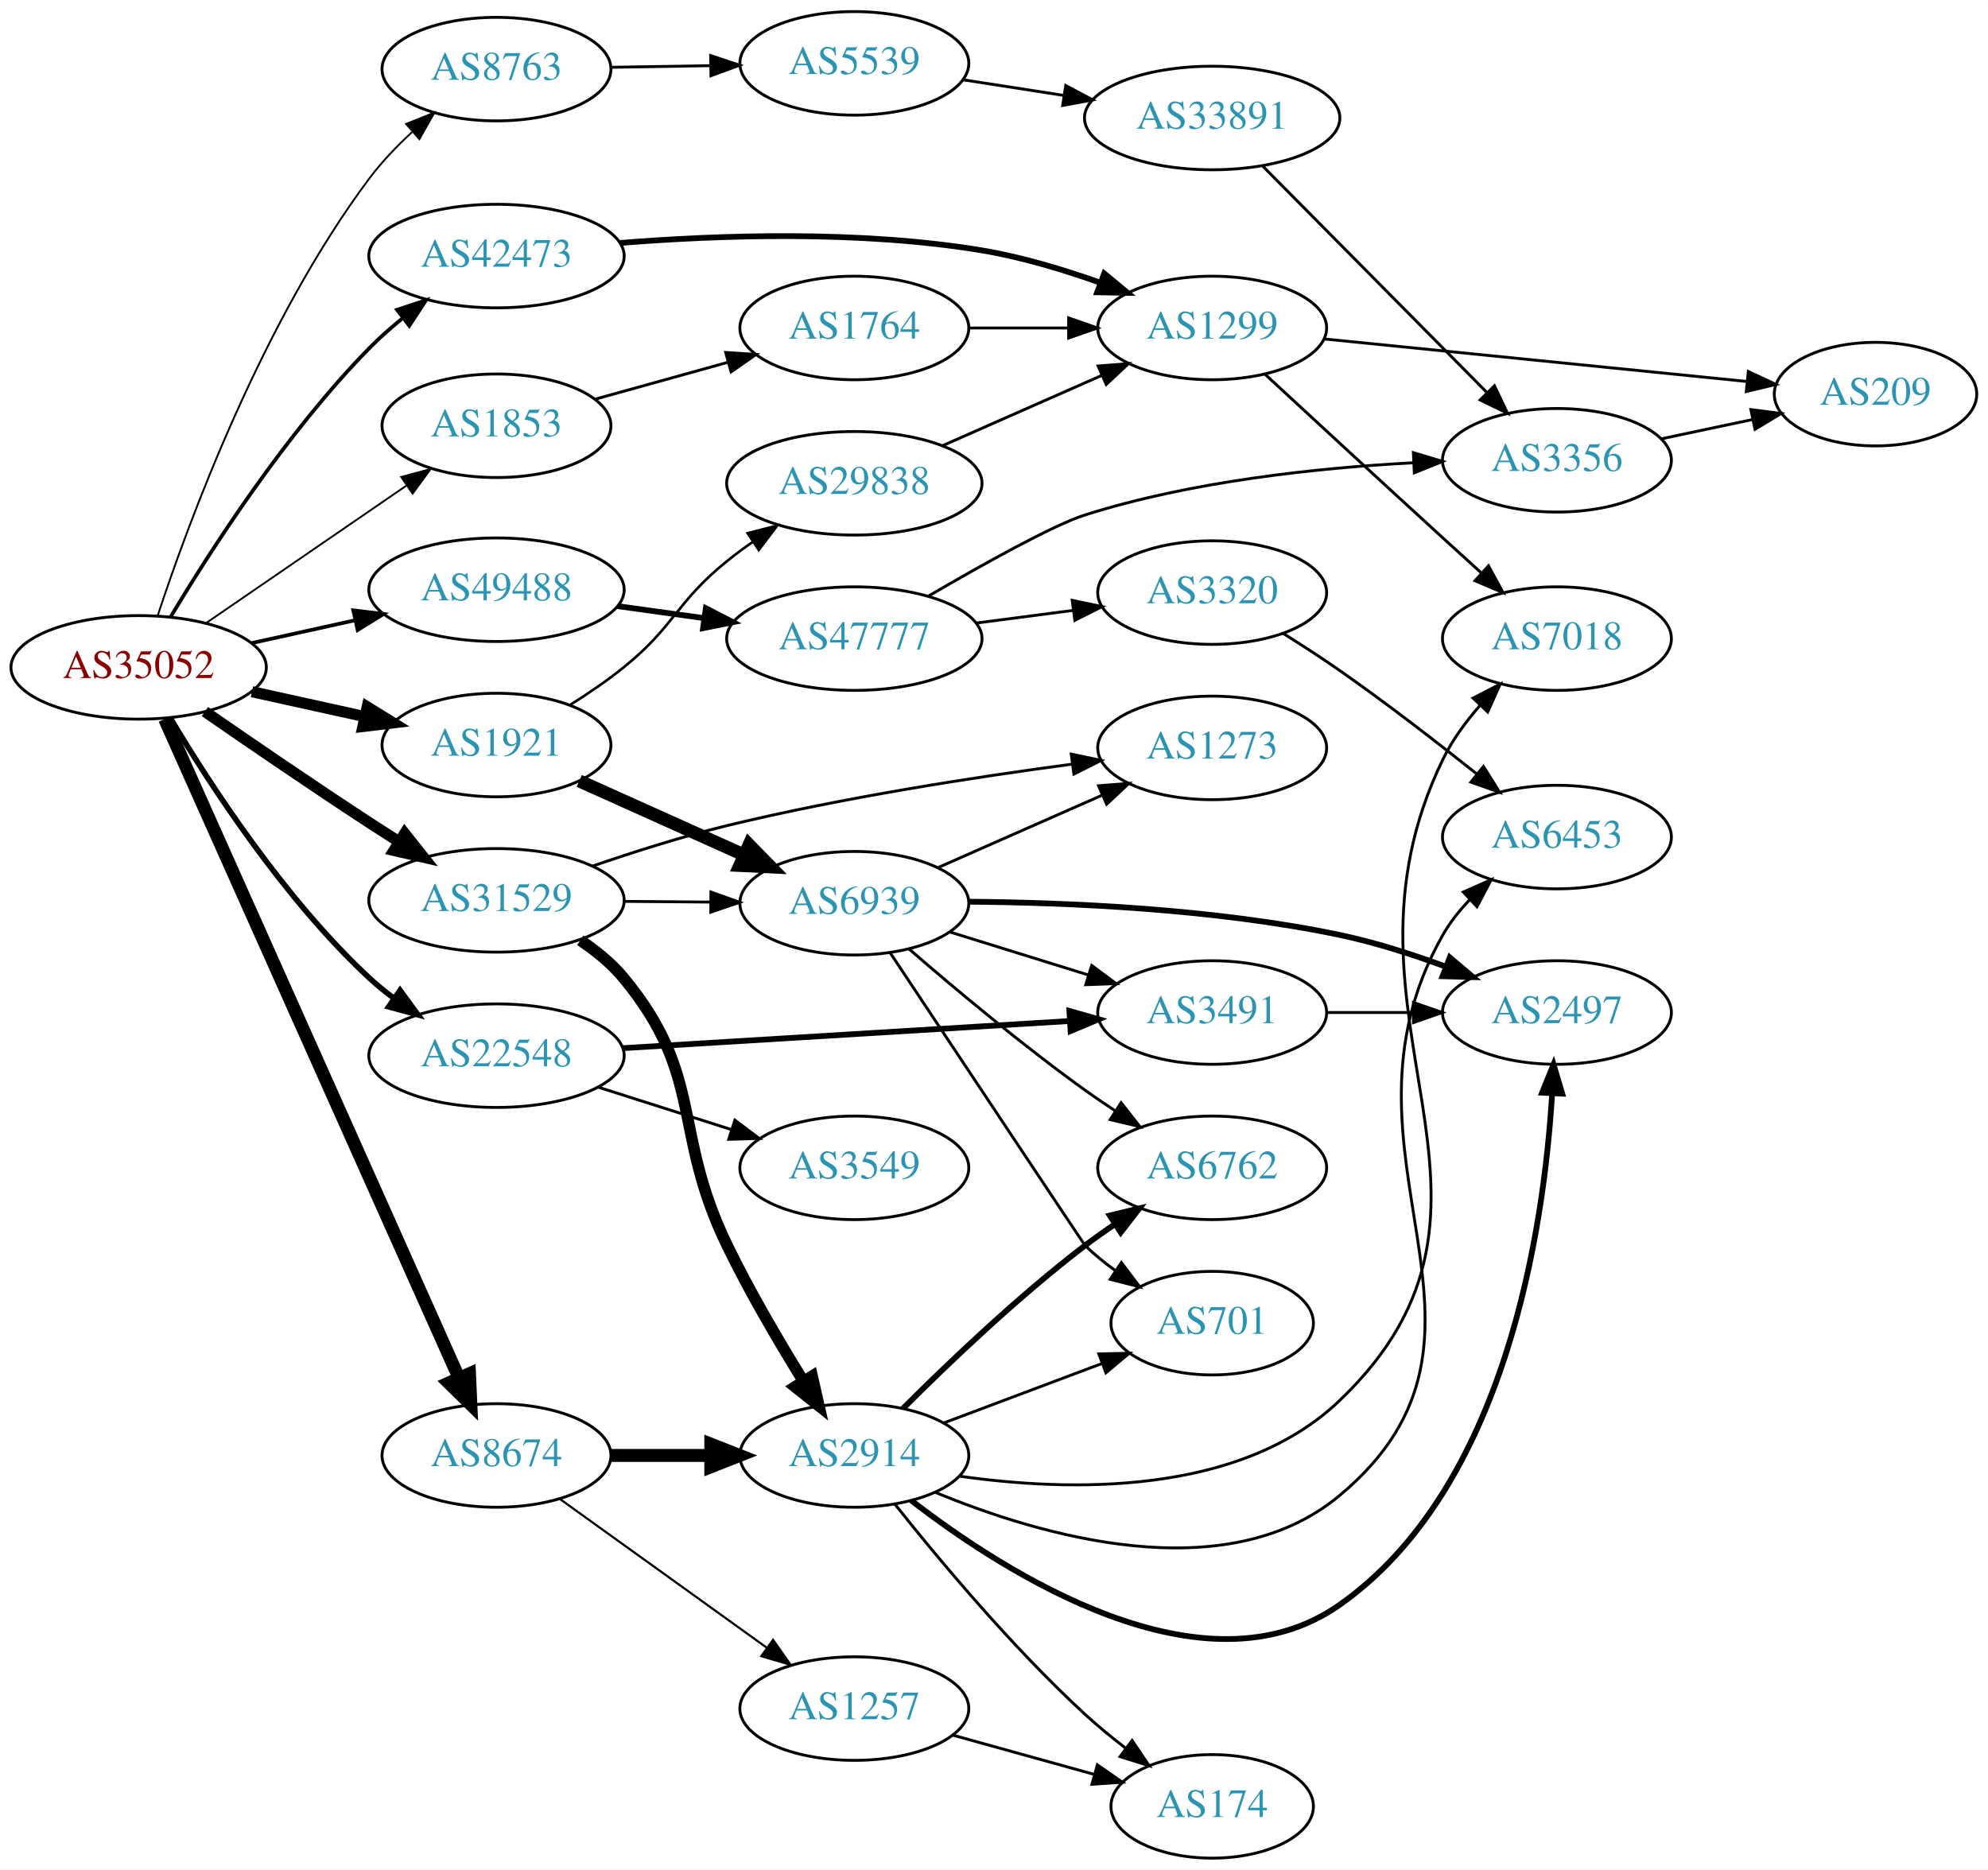
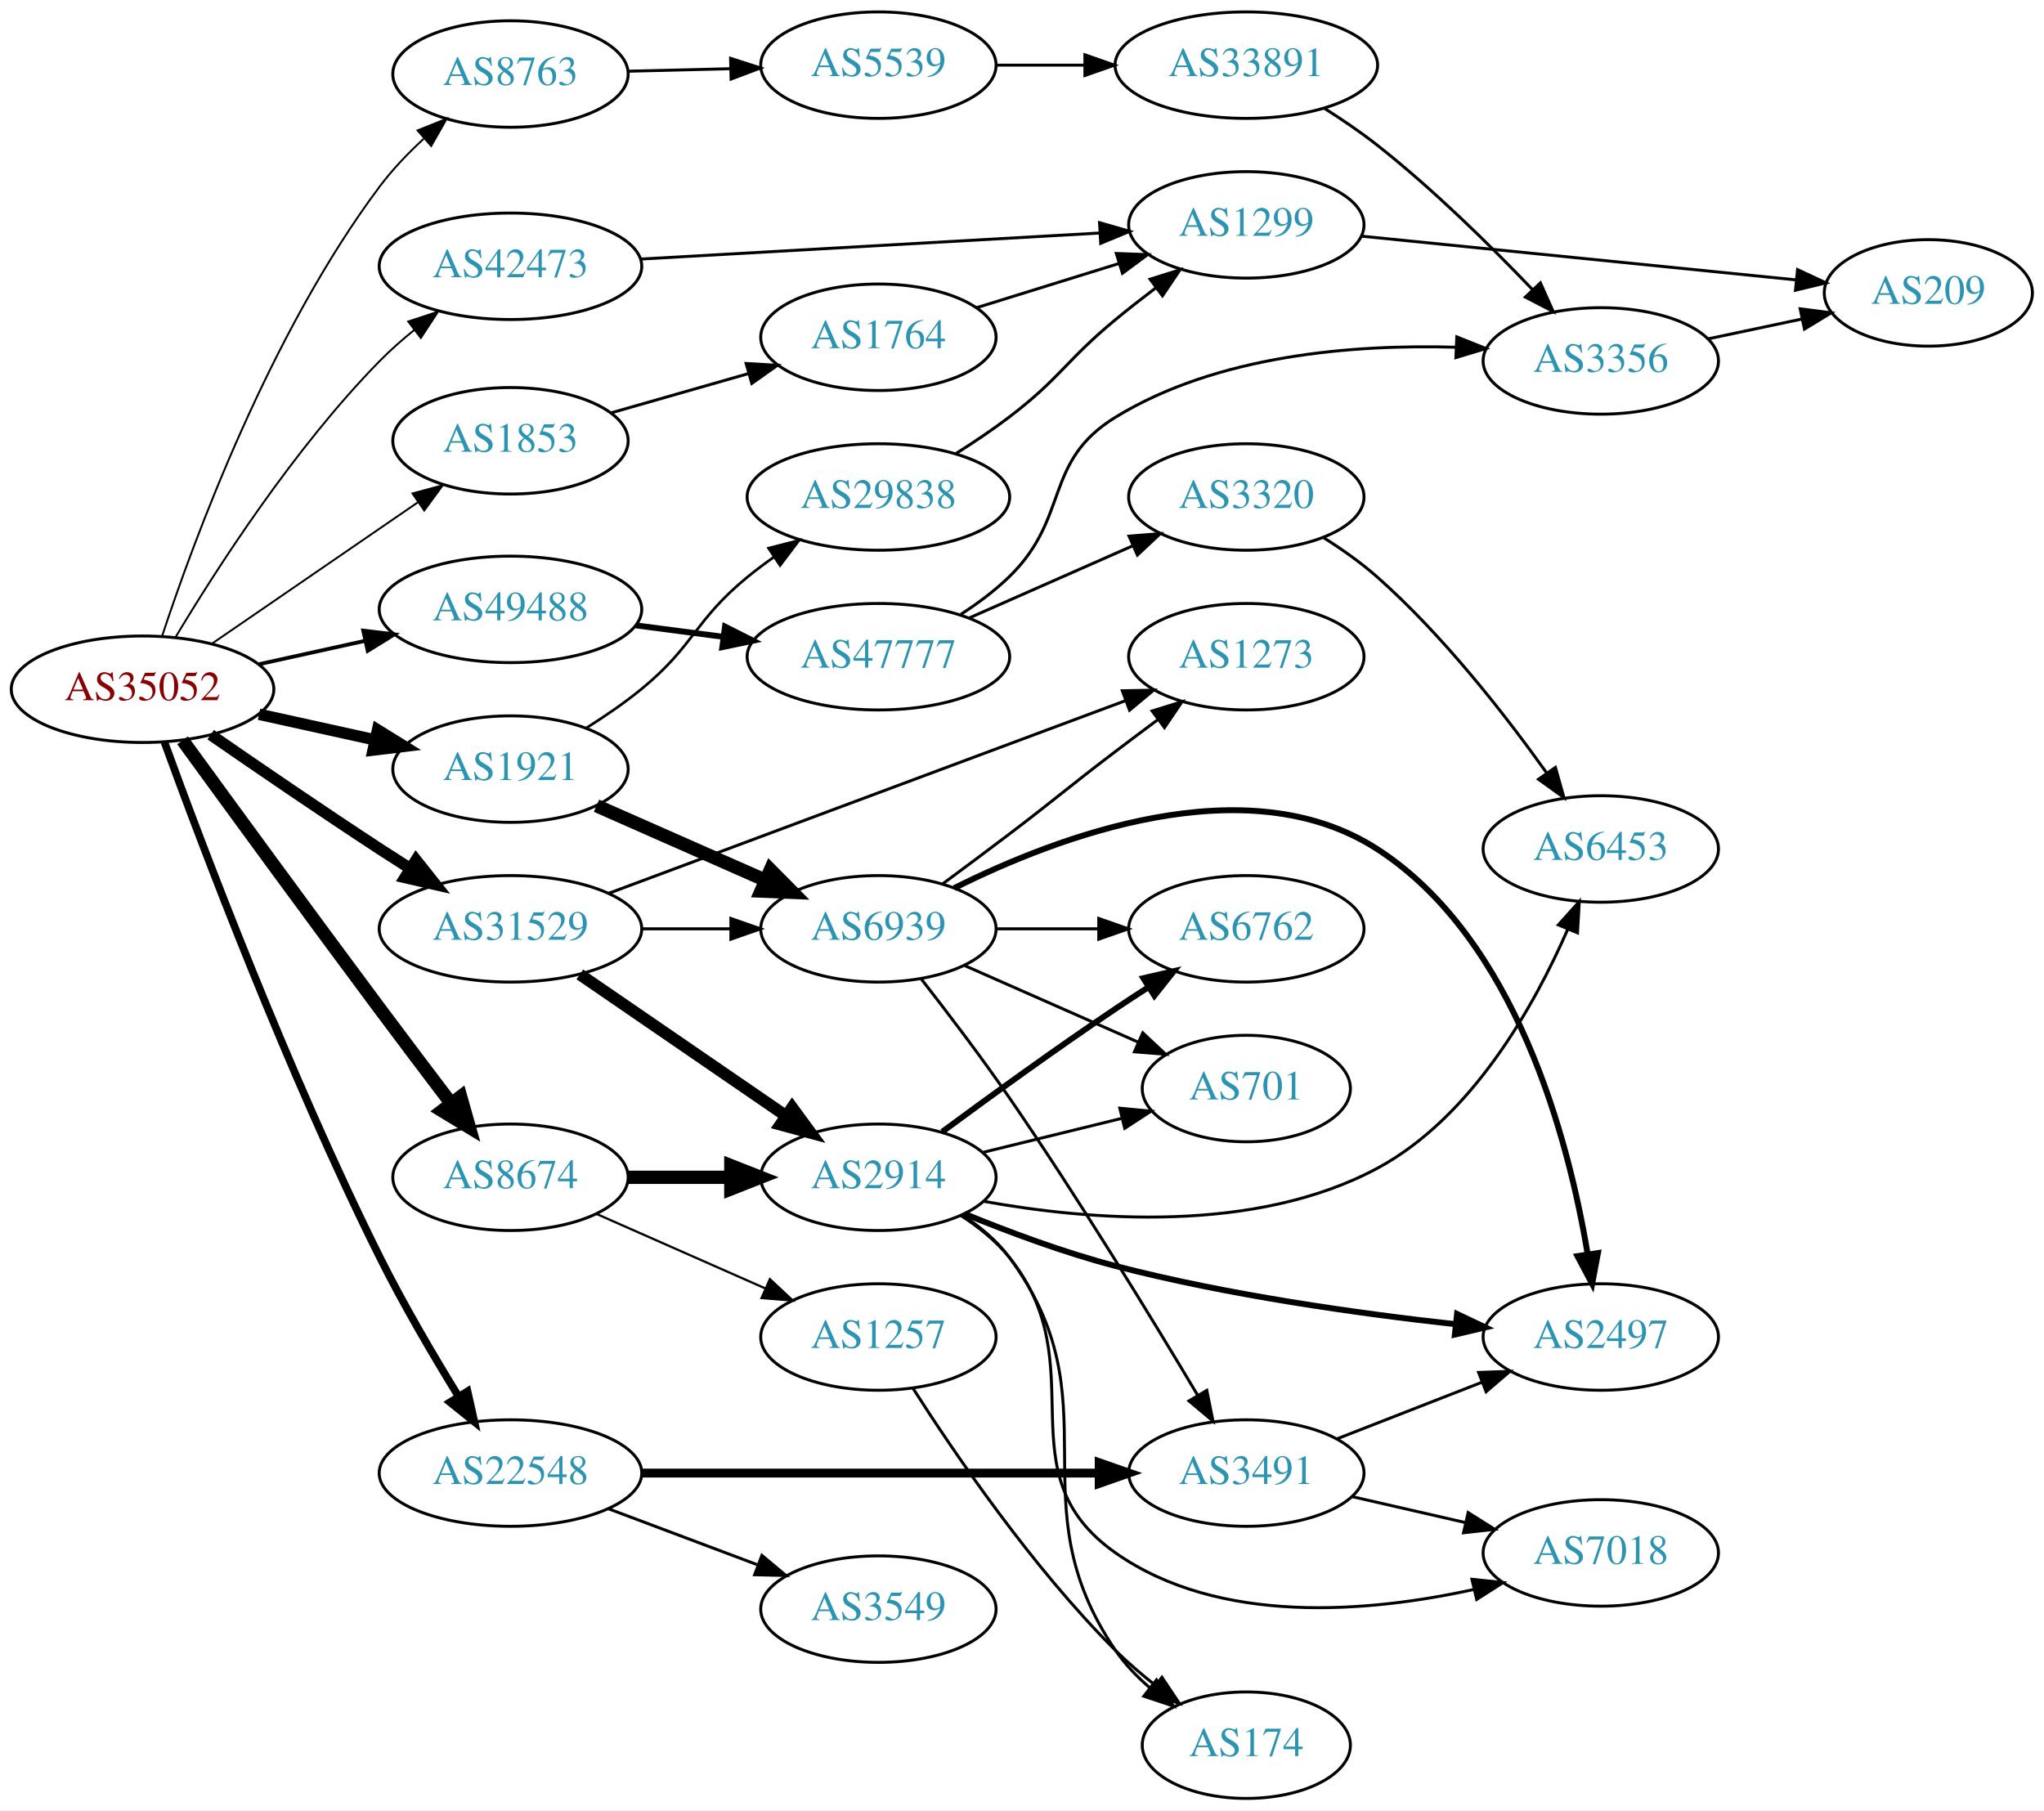
- <svg xmlns="http://www.w3.org/2000/svg" xmlns:xlink="http://www.w3.org/1999/xlink" width="691pt" height="650pt" viewBox="0.00 0.00 691.06 650.00">
-   <g id="graph0" class="graph" transform="scale(1 1) rotate(0) translate(4 646)">
-     <polygon fill="white" stroke="none" points="-4,4 -4,-646 687.055,-646 687.055,4 -4,4" />
+ <svg xmlns="http://www.w3.org/2000/svg" xmlns:xlink="http://www.w3.org/1999/xlink" width="691pt" height="612pt" viewBox="0.00 0.00 691.06 612.00">
+   <g id="graph0" class="graph" transform="scale(1 1) rotate(0) translate(4 608)">
+     <polygon fill="white" stroke="none" points="-4,4 -4,-608 687.055,-608 687.055,4 -4,4" />
    <g id="node1" class="node">
      <g id="a_node1">
        <a xlink:href="/asn/35052" xlink:title="AS35052 ~ Vienna University [AT]">
-           <ellipse fill="#ffffff" stroke="black" cx="44.196" cy="-414" rx="44.393" ry="18" />
-           <text text-anchor="middle" x="44.196" y="-410.3" font-family="Times,serif" font-size="14.00" fill="#880000">AS35052</text>
+           <ellipse fill="#ffffff" stroke="black" cx="44.196" cy="-375" rx="44.393" ry="18" />
+           <text text-anchor="middle" x="44.196" y="-371.3" font-family="Times,serif" font-size="14.00" fill="#880000">AS35052</text>
        </a>
      </g>
    </g>
    <g id="node2" class="node">
      <g id="a_node2">
        <a xlink:href="/asn/1853" xlink:title="AS1853 ~ ACOnet Backbone [AT]">
-           <ellipse fill="#ffffff" stroke="black" cx="168.588" cy="-498" rx="39.794" ry="18" />
-           <text text-anchor="middle" x="168.588" y="-494.3" font-family="Times,serif" font-size="14.00" fill="#2c94b3">AS1853</text>
+           <ellipse fill="#ffffff" stroke="black" cx="168.588" cy="-459" rx="39.794" ry="18" />
+           <text text-anchor="middle" x="168.588" y="-455.3" font-family="Times,serif" font-size="14.00" fill="#2c94b3">AS1853</text>
        </a>
      </g>
    </g>
    <g id="edge1" class="edge">
-       <path fill="none" stroke="black" stroke-width="0.643" d="M67.645,-429.407C87.175,-442.811 115.651,-462.354 137.215,-477.155" />
-       <polygon fill="black" stroke="black" stroke-width="0.643" points="135.468,-480.2 145.694,-482.973 139.429,-474.429 135.468,-480.2" />
+       <path fill="none" stroke="black" stroke-width="0.643" d="M67.645,-390.407C87.175,-403.811 115.651,-423.354 137.215,-438.155" />
+       <polygon fill="black" stroke="black" stroke-width="0.643" points="135.468,-441.2 145.694,-443.973 139.429,-435.429 135.468,-441.2" />
    </g>
    <g id="node3" class="node">
      <g id="a_node3">
        <a xlink:href="/asn/1921" xlink:title="AS1921 ~ NIC.at head office Salzburg [AT]">
-           <ellipse fill="#ffffff" stroke="black" cx="168.588" cy="-387" rx="39.794" ry="18" />
-           <text text-anchor="middle" x="168.588" y="-383.3" font-family="Times,serif" font-size="14.00" fill="#2c94b3">AS1921</text>
+           <ellipse fill="#ffffff" stroke="black" cx="168.588" cy="-348" rx="39.794" ry="18" />
+           <text text-anchor="middle" x="168.588" y="-344.3" font-family="Times,serif" font-size="14.00" fill="#2c94b3">AS1921</text>
        </a>
      </g>
    </g>
    <g id="edge2" class="edge">
-       <path fill="none" stroke="black" stroke-width="3.857" d="M83.586,-405.531C95.977,-402.798 109.824,-399.743 122.644,-396.915" />
-       <polygon fill="black" stroke="black" stroke-width="3.857" points="123.648,-400.278 132.659,-394.705 122.14,-393.442 123.648,-400.278" />
+       <path fill="none" stroke="black" stroke-width="3.857" d="M83.586,-366.531C95.977,-363.798 109.824,-360.743 122.644,-357.915" />
+       <polygon fill="black" stroke="black" stroke-width="3.857" points="123.648,-361.278 132.659,-355.705 122.14,-354.442 123.648,-361.278" />
    </g>
    <g id="node4" class="node">
      <g id="a_node4">
        <a xlink:href="/asn/8674" xlink:title="AS8674 ~ Netnod Internet Exchange Sverige AB [SE]">
-           <ellipse fill="#ffffff" stroke="black" cx="168.588" cy="-140" rx="39.794" ry="18" />
-           <text text-anchor="middle" x="168.588" y="-136.3" font-family="Times,serif" font-size="14.00" fill="#2c94b3">AS8674</text>
+           <ellipse fill="#ffffff" stroke="black" cx="168.588" cy="-210" rx="39.794" ry="18" />
+           <text text-anchor="middle" x="168.588" y="-206.3" font-family="Times,serif" font-size="14.00" fill="#2c94b3">AS8674</text>
        </a>
      </g>
    </g>
    <g id="edge3" class="edge">
-       <path fill="none" stroke="black" stroke-width="4.5" d="M53.227,-396.022C74.197,-349.075 130.7,-222.581 155.565,-166.916" />
-       <polygon fill="black" stroke="black" stroke-width="4.5" points="159.204,-168.424 159.687,-157.688 152.014,-165.212 159.204,-168.424" />
+       <path fill="none" stroke="black" stroke-width="4.5" d="M57.732,-357.73C73.276,-336.355 100.629,-298.876 124.392,-267 132.198,-256.529 140.882,-245.04 148.405,-235.136" />
+       <polygon fill="black" stroke="black" stroke-width="4.5" points="151.744,-237.25 154.665,-226.907 145.477,-232.482 151.744,-237.25" />
    </g>
    <g id="node5" class="node">
      <g id="a_node5">
        <a xlink:href="/asn/8763" xlink:title="AS8763 ~ Kaiserstr. 75-77 [DE]">
-           <ellipse fill="#ffffff" stroke="black" cx="168.588" cy="-622" rx="39.794" ry="18" />
-           <text text-anchor="middle" x="168.588" y="-618.3" font-family="Times,serif" font-size="14.00" fill="#2c94b3">AS8763</text>
+           <ellipse fill="#ffffff" stroke="black" cx="168.588" cy="-583" rx="39.794" ry="18" />
+           <text text-anchor="middle" x="168.588" y="-579.3" font-family="Times,serif" font-size="14.00" fill="#2c94b3">AS8763</text>
        </a>
      </g>
    </g>
    <g id="edge4" class="edge">
-       <path fill="none" stroke="black" stroke-width="0.643" d="M50.796,-431.94C61.516,-464.455 87.22,-534.347 124.392,-584 128.655,-589.694 133.89,-595.162 139.225,-600.087" />
-       <polygon fill="black" stroke="black" stroke-width="0.643" points="137.175,-602.944 147.012,-606.879 141.776,-597.668 137.175,-602.944" />
+       <path fill="none" stroke="black" stroke-width="0.643" d="M50.796,-392.94C61.516,-425.455 87.22,-495.347 124.392,-545 128.655,-550.694 133.89,-556.162 139.225,-561.087" />
+       <polygon fill="black" stroke="black" stroke-width="0.643" points="137.175,-563.944 147.012,-567.879 141.776,-558.668 137.175,-563.944" />
    </g>
    <g id="node6" class="node">
      <g id="a_node6">
        <a xlink:href="/asn/22548" xlink:title="AS22548 ~ Nucleo de Inf. e Coord. do Ponto BR - NIC.BR [BR]">
-           <ellipse fill="#ffffff" stroke="black" cx="168.588" cy="-279" rx="44.393" ry="18" />
-           <text text-anchor="middle" x="168.588" y="-275.3" font-family="Times,serif" font-size="14.00" fill="#2c94b3">AS22548</text>
+           <ellipse fill="#ffffff" stroke="black" cx="168.588" cy="-110" rx="44.393" ry="18" />
+           <text text-anchor="middle" x="168.588" y="-106.3" font-family="Times,serif" font-size="14.00" fill="#2c94b3">AS22548</text>
        </a>
      </g>
    </g>
    <g id="edge5" class="edge">
-       <path fill="none" stroke="black" stroke-width="1.929" d="M55.242,-396.329C68.813,-373.528 94.745,-333.528 124.392,-306 126.999,-303.58 129.852,-301.254 132.811,-299.052" />
-       <polygon fill="black" stroke="black" stroke-width="1.929" points="135.059,-301.754 141.31,-293.2 131.089,-295.988 135.059,-301.754" />
+       <path fill="none" stroke="black" stroke-width="2.571" d="M51.58,-357.153C64.088,-322.777 93.325,-245.272 124.392,-183 132.351,-167.047 142.442,-149.857 150.87,-136.168" />
+       <polygon fill="black" stroke="black" stroke-width="2.571" points="154.073,-137.646 156.391,-127.308 148.132,-133.944 154.073,-137.646" />
    </g>
    <g id="node7" class="node">
      <g id="a_node7">
        <a xlink:href="/asn/31529" xlink:title="AS31529 ~ DENIC-ANYCAST-AS [DE]">
-           <ellipse fill="#ffffff" stroke="black" cx="168.588" cy="-333" rx="44.393" ry="18" />
-           <text text-anchor="middle" x="168.588" y="-329.3" font-family="Times,serif" font-size="14.00" fill="#2c94b3">AS31529</text>
+           <ellipse fill="#ffffff" stroke="black" cx="168.588" cy="-294" rx="44.393" ry="18" />
+           <text text-anchor="middle" x="168.588" y="-290.3" font-family="Times,serif" font-size="14.00" fill="#2c94b3">AS31529</text>
        </a>
      </g>
    </g>
    <g id="edge6" class="edge">
-       <path fill="none" stroke="black" stroke-width="3.857" d="M67.227,-398.633C83.029,-387.695 104.886,-372.739 124.392,-360 127.713,-357.831 131.195,-355.594 134.681,-353.379" />
-       <polygon fill="black" stroke="black" stroke-width="3.857" points="136.671,-356.262 143.264,-347.968 132.938,-350.34 136.671,-356.262" />
+       <path fill="none" stroke="black" stroke-width="3.857" d="M67.227,-359.633C83.029,-348.695 104.886,-333.739 124.392,-321 127.713,-318.831 131.195,-316.594 134.681,-314.379" />
+       <polygon fill="black" stroke="black" stroke-width="3.857" points="136.671,-317.262 143.264,-308.968 132.938,-311.34 136.671,-317.262" />
    </g>
    <g id="node8" class="node">
      <g id="a_node8">
        <a xlink:href="/asn/42473" xlink:title="AS42473 ~ ANEXIA Internetdienstleistungs GmbH [AT]">
-           <ellipse fill="#ffffff" stroke="black" cx="168.588" cy="-557" rx="44.393" ry="18" />
-           <text text-anchor="middle" x="168.588" y="-553.3" font-family="Times,serif" font-size="14.00" fill="#2c94b3">AS42473</text>
+           <ellipse fill="#ffffff" stroke="black" cx="168.588" cy="-518" rx="44.393" ry="18" />
+           <text text-anchor="middle" x="168.588" y="-514.3" font-family="Times,serif" font-size="14.00" fill="#2c94b3">AS42473</text>
        </a>
      </g>
    </g>
    <g id="edge7" class="edge">
-       <path fill="none" stroke="black" stroke-width="1.286" d="M55.245,-431.429C69.013,-454.427 95.361,-495.446 124.392,-525 127.979,-528.652 132.012,-532.207 136.134,-535.54" />
-       <polygon fill="black" stroke="black" stroke-width="1.286" points="134.017,-538.328 144.08,-541.643 138.281,-532.776 134.017,-538.328" />
+       <path fill="none" stroke="black" stroke-width="0.643" d="M55.245,-392.429C69.013,-415.427 95.361,-456.446 124.392,-486 127.979,-489.652 132.012,-493.207 136.134,-496.54" />
+       <polygon fill="black" stroke="black" stroke-width="0.643" points="134.017,-499.328 144.08,-502.643 138.281,-493.776 134.017,-499.328" />
    </g>
    <g id="node9" class="node">
      <g id="a_node9">
        <a xlink:href="/asn/49488" xlink:title="AS49488 ~ nic.at GmbH [AT]">
-           <ellipse fill="#ffffff" stroke="black" cx="168.588" cy="-441" rx="44.393" ry="18" />
-           <text text-anchor="middle" x="168.588" y="-437.3" font-family="Times,serif" font-size="14.00" fill="#2c94b3">AS49488</text>
+           <ellipse fill="#ffffff" stroke="black" cx="168.588" cy="-402" rx="44.393" ry="18" />
+           <text text-anchor="middle" x="168.588" y="-398.3" font-family="Times,serif" font-size="14.00" fill="#2c94b3">AS49488</text>
        </a>
      </g>
    </g>
    <g id="edge8" class="edge">
-       <path fill="none" stroke="black" stroke-width="1.286" d="M83.586,-422.469C94.978,-424.982 107.6,-427.767 119.525,-430.397" />
-       <polygon fill="black" stroke="black" stroke-width="1.286" points="118.815,-433.825 129.335,-432.561 120.323,-426.989 118.815,-433.825" />
+       <path fill="none" stroke="black" stroke-width="1.286" d="M83.586,-383.469C94.978,-385.982 107.6,-388.767 119.525,-391.397" />
+       <polygon fill="black" stroke="black" stroke-width="1.286" points="118.815,-394.825 129.335,-393.561 120.323,-387.989 118.815,-394.825" />
    </g>
    <g id="node10" class="node">
      <g id="a_node10">
        <a xlink:href="/asn/1764" xlink:title="AS1764 ~ NEXTLAYER-AS [AT]">
-           <ellipse fill="#ffffff" stroke="black" cx="292.98" cy="-532" rx="39.794" ry="18" />
-           <text text-anchor="middle" x="292.98" y="-528.3" font-family="Times,serif" font-size="14.00" fill="#2c94b3">AS1764</text>
+           <ellipse fill="#ffffff" stroke="black" cx="292.98" cy="-494" rx="39.794" ry="18" />
+           <text text-anchor="middle" x="292.98" y="-490.3" font-family="Times,serif" font-size="14.00" fill="#2c94b3">AS1764</text>
        </a>
      </g>
    </g>
    <g id="edge9" class="edge">
-       <path fill="none" stroke="black" d="M202.709,-507.201C216.995,-511.17 233.888,-515.862 249.113,-520.092" />
-       <polygon fill="black" stroke="black" points="248.261,-523.487 258.833,-522.792 250.135,-516.743 248.261,-523.487" />
+       <path fill="none" stroke="black" d="M202.709,-468.472C216.995,-472.557 233.888,-477.388 249.113,-481.741" />
+       <polygon fill="black" stroke="black" points="248.256,-485.137 258.833,-484.521 250.181,-478.406 248.256,-485.137" />
    </g>
    <g id="node12" class="node">
      <g id="a_node12">
        <a xlink:href="/asn/29838" xlink:title="AS29838 ~ AMC [US]">
-           <ellipse fill="#ffffff" stroke="black" cx="292.98" cy="-478" rx="44.393" ry="18" />
-           <text text-anchor="middle" x="292.98" y="-474.3" font-family="Times,serif" font-size="14.00" fill="#2c94b3">AS29838</text>
+           <ellipse fill="#ffffff" stroke="black" cx="292.98" cy="-440" rx="44.393" ry="18" />
+           <text text-anchor="middle" x="292.98" y="-436.3" font-family="Times,serif" font-size="14.00" fill="#2c94b3">AS29838</text>
        </a>
      </g>
    </g>
    <g id="edge11" class="edge">
-       <path fill="none" stroke="black" stroke-width="0.9" d="M194.054,-400.87C200.364,-404.825 207.003,-409.335 212.784,-414 230.641,-428.407 230.927,-436.593 248.784,-451 251.636,-453.301 254.697,-455.565 257.824,-457.743" />
-       <polygon fill="black" stroke="black" stroke-width="0.9" points="255.89,-460.66 266.158,-463.274 259.762,-454.828 255.89,-460.66" />
+       <path fill="none" stroke="black" stroke-width="0.9" d="M194.097,-361.818C200.406,-365.773 207.034,-370.297 212.784,-375 230.793,-389.728 230.776,-398.272 248.784,-413 251.621,-415.32 254.671,-417.596 257.791,-419.782" />
+       <polygon fill="black" stroke="black" stroke-width="0.9" points="255.852,-422.696 266.116,-425.326 259.732,-416.87 255.852,-422.696" />
    </g>
    <g id="node13" class="node">
      <g id="a_node13">
        <a xlink:href="/asn/6939" xlink:title="AS6939 ~ Hurricane Electric LLC [US]">
-           <ellipse fill="#ffffff" stroke="black" cx="292.98" cy="-332" rx="39.794" ry="18" />
-           <text text-anchor="middle" x="292.98" y="-328.3" font-family="Times,serif" font-size="14.00" fill="#2c94b3">AS6939</text>
+           <ellipse fill="#ffffff" stroke="black" cx="292.98" cy="-294" rx="39.794" ry="18" />
+           <text text-anchor="middle" x="292.98" y="-290.3" font-family="Times,serif" font-size="14.00" fill="#2c94b3">AS6939</text>
        </a>
      </g>
    </g>
    <g id="edge12" class="edge">
-       <path fill="none" stroke="black" stroke-width="4.5" d="M197.361,-374.52C214.298,-366.909 236.162,-357.083 254.605,-348.795" />
-       <polygon fill="black" stroke="black" stroke-width="4.5" points="256.387,-352.312 263.894,-344.621 253.159,-345.129 256.387,-352.312" />
+       <path fill="none" stroke="black" stroke-width="4.5" d="M197.667,-335.611C214.615,-328.134 236.413,-318.517 254.782,-310.412" />
+       <polygon fill="black" stroke="black" stroke-width="4.5" points="256.472,-313.97 264.032,-306.331 253.293,-306.765 256.472,-313.97" />
+     </g>
+     <g id="node20" class="node">
+       <g id="a_node20">
+         <a xlink:href="/asn/1257" xlink:title="AS1257 ~ TELE2 [EU]">
+           <ellipse fill="#ffffff" stroke="black" cx="292.98" cy="-156" rx="39.794" ry="18" />
+           <text text-anchor="middle" x="292.98" y="-152.3" font-family="Times,serif" font-size="14.00" fill="#2c94b3">AS1257</text>
+         </a>
+       </g>
+     </g>
+     <g id="edge20" class="edge">
+       <path fill="none" stroke="black" stroke-width="0.75" d="M197.667,-197.611C214.615,-190.134 236.413,-180.517 254.782,-172.412" />
+       <polygon fill="black" stroke="black" stroke-width="0.75" points="256.296,-175.57 264.032,-168.331 253.47,-169.166 256.296,-175.57" />
    </g>
    <g id="node21" class="node">
      <g id="a_node21">
        <a xlink:href="/asn/2914" xlink:title="AS2914 ~ NTT America, Inc. [US]">
-           <ellipse fill="#ffffff" stroke="black" cx="292.98" cy="-140" rx="39.794" ry="18" />
-           <text text-anchor="middle" x="292.98" y="-136.3" font-family="Times,serif" font-size="14.00" fill="#2c94b3">AS2914</text>
+           <ellipse fill="#ffffff" stroke="black" cx="292.98" cy="-210" rx="39.794" ry="18" />
+           <text text-anchor="middle" x="292.98" y="-206.3" font-family="Times,serif" font-size="14.00" fill="#2c94b3">AS2914</text>
        </a>
      </g>
    </g>
    <g id="edge21" class="edge">
-       <path fill="none" stroke="black" stroke-width="4.5" d="M208.314,-140C219.252,-140 231.303,-140 242.769,-140" />
-       <polygon fill="black" stroke="black" stroke-width="4.5" points="243.087,-143.938 253.087,-140 243.087,-136.063 243.087,-143.938" />
-     </g>
-     <g id="node22" class="node">
-       <g id="a_node22">
-         <a xlink:href="/asn/1257" xlink:title="AS1257 ~ TELE2 [EU]">
-           <ellipse fill="#ffffff" stroke="black" cx="292.98" cy="-52" rx="39.794" ry="18" />
-           <text text-anchor="middle" x="292.98" y="-48.3" font-family="Times,serif" font-size="14.00" fill="#2c94b3">AS1257</text>
-         </a>
-       </g>
-     </g>
-     <g id="edge22" class="edge">
-       <path fill="none" stroke="black" stroke-width="0.75" d="M190.628,-124.872C210.419,-110.643 240.242,-89.2 262.419,-73.254" />
-       <polygon fill="black" stroke="black" stroke-width="0.75" points="264.729,-75.904 270.805,-67.225 260.643,-70.221 264.729,-75.904" />
+       <path fill="none" stroke="black" stroke-width="4.5" d="M208.314,-210C219.252,-210 231.303,-210 242.769,-210" />
+       <polygon fill="black" stroke="black" stroke-width="4.5" points="243.087,-213.938 253.087,-210 243.087,-206.063 243.087,-213.938" />
    </g>
    <g id="node25" class="node">
      <g id="a_node25">
        <a xlink:href="/asn/5539" xlink:title="AS5539 ~ SpaceNET AG [DE]">
-           <ellipse fill="#ffffff" stroke="black" cx="292.98" cy="-624" rx="39.794" ry="18" />
-           <text text-anchor="middle" x="292.98" y="-620.3" font-family="Times,serif" font-size="14.00" fill="#2c94b3">AS5539</text>
-         </a>
-       </g>
-     </g>
-     <g id="edge30" class="edge">
-       <path fill="none" stroke="black" d="M208.314,-622.633C219.252,-622.812 231.303,-623.008 242.769,-623.196" />
-       <polygon fill="black" stroke="black" points="243.031,-626.7 253.087,-623.364 243.145,-619.701 243.031,-626.7" />
-     </g>
-     <g id="node19" class="node">
-       <g id="a_node19">
+           <ellipse fill="#ffffff" stroke="black" cx="292.98" cy="-586" rx="39.794" ry="18" />
+           <text text-anchor="middle" x="292.98" y="-582.3" font-family="Times,serif" font-size="14.00" fill="#2c94b3">AS5539</text>
+         </a>
+       </g>
+     </g>
+     <g id="edge29" class="edge">
+       <path fill="none" stroke="black" d="M208.314,-583.949C219.252,-584.217 231.303,-584.513 242.769,-584.794" />
+       <polygon fill="black" stroke="black" points="243.004,-588.3 253.087,-585.047 243.175,-581.303 243.004,-588.3" />
+     </g>
+     <g id="node17" class="node">
+       <g id="a_node17">
        <a xlink:href="/asn/3491" xlink:title="AS3491 ~ PCCW Global, Inc. [US]">
-           <ellipse fill="#ffffff" stroke="black" cx="417.373" cy="-294" rx="39.794" ry="18" />
-           <text text-anchor="middle" x="417.373" y="-290.3" font-family="Times,serif" font-size="14.00" fill="#2c94b3">AS3491</text>
+           <ellipse fill="#ffffff" stroke="black" cx="417.373" cy="-110" rx="39.794" ry="18" />
+           <text text-anchor="middle" x="417.373" y="-106.3" font-family="Times,serif" font-size="14.00" fill="#2c94b3">AS3491</text>
        </a>
      </g>
    </g>
    <g id="edge34" class="edge">
-       <path fill="none" stroke="black" stroke-width="2" d="M212.575,-281.613C255.878,-284.245 322.583,-288.299 367.782,-291.047" />
-       <polygon fill="black" stroke="black" stroke-width="2" points="367.737,-294.55 377.931,-291.663 368.162,-287.563 367.737,-294.55" />
+       <path fill="none" stroke="black" stroke-width="3" d="M212.857,-110C256.076,-110 322.399,-110 367.495,-110" />
+       <polygon fill="black" stroke="black" stroke-width="3" points="367.625,-113.5 377.625,-110 367.625,-106.5 367.625,-113.5" />
    </g>
    <g id="node28" class="node">
      <g id="a_node28">
        <a xlink:href="/asn/3549" xlink:title="AS3549 ~ Level 3 Parent, LLC [US]">
-           <ellipse fill="#ffffff" stroke="black" cx="292.98" cy="-240" rx="39.794" ry="18" />
-           <text text-anchor="middle" x="292.98" y="-236.3" font-family="Times,serif" font-size="14.00" fill="#2c94b3">AS3549</text>
-         </a>
-       </g>
-     </g>
-     <g id="edge35" class="edge">
-       <path fill="none" stroke="black" d="M204.007,-268.033C218.391,-263.449 235.233,-258.082 250.31,-253.278" />
-       <polygon fill="black" stroke="black" points="251.453,-256.587 259.918,-250.217 249.328,-249.918 251.453,-256.587" />
-     </g>
-     <g id="edge39" class="edge">
-       <path fill="none" stroke="black" d="M213.084,-332.645C222.773,-332.565 233.11,-332.481 243.002,-332.4" />
-       <polygon fill="black" stroke="black" points="243.134,-335.899 253.105,-332.318 243.077,-328.9 243.134,-335.899" />
-     </g>
-     <g id="node17" class="node">
-       <g id="a_node17">
-         <a xlink:href="/asn/1273" xlink:title="AS1273 ~ RIPE Network Coordination Centre [NL]">
+           <ellipse fill="#ffffff" stroke="black" cx="292.98" cy="-64" rx="39.794" ry="18" />
+           <text text-anchor="middle" x="292.98" y="-60.3" font-family="Times,serif" font-size="14.00" fill="#2c94b3">AS3549</text>
+         </a>
+       </g>
+     </g>
+     <g id="edge33" class="edge">
+       <path fill="none" stroke="black" d="M201.745,-97.914C217.112,-92.138 235.659,-85.168 251.932,-79.052" />
+       <polygon fill="black" stroke="black" points="253.592,-82.167 261.721,-75.373 251.129,-75.615 253.592,-82.167" />
+     </g>
+     <g id="edge38" class="edge">
+       <path fill="none" stroke="black" d="M213.084,-294C222.773,-294 233.11,-294 243.002,-294" />
+       <polygon fill="black" stroke="black" points="243.105,-297.5 253.105,-294 243.105,-290.5 243.105,-297.5" />
+     </g>
+     <g id="node19" class="node">
+       <g id="a_node19">
+         <a xlink:href="/asn/1273" xlink:title="AS1273 ~ Vodafone Group PLC [EU]">
          <ellipse fill="#ffffff" stroke="black" cx="417.373" cy="-386" rx="39.794" ry="18" />
          <text text-anchor="middle" x="417.373" y="-382.3" font-family="Times,serif" font-size="14.00" fill="#2c94b3">AS1273</text>
        </a>
      </g>
    </g>
-     <g id="edge38" class="edge">
-       <path fill="none" stroke="black" d="M202.006,-344.923C216.214,-349.814 233.176,-355.206 248.784,-359 288.75,-368.716 334.948,-375.863 368.705,-380.354" />
-       <polygon fill="black" stroke="black" points="368.393,-383.843 378.761,-381.663 369.296,-376.901 368.393,-383.843" />
+     <g id="edge39" class="edge">
+       <path fill="none" stroke="black" d="M201.851,-306.027C246.71,-322.751 327.875,-353.008 376.479,-371.128" />
+       <polygon fill="black" stroke="black" points="375.446,-374.478 386.039,-374.692 377.891,-367.919 375.446,-374.478" />
    </g>
    <g id="edge37" class="edge">
-       <path fill="none" stroke="black" stroke-width="4" d="M197.721,-319.112C203.246,-315.428 208.615,-311.044 212.784,-306 241.022,-271.838 229.433,-252.874 248.784,-213 256.568,-196.961 266.65,-179.766 275.116,-166.096" />
-       <polygon fill="black" stroke="black" stroke-width="4" points="278.316,-167.582 280.671,-157.252 272.388,-163.859 278.316,-167.582" />
+       <path fill="none" stroke="black" stroke-width="4" d="M192.037,-278.593C211.567,-265.189 240.043,-245.646 261.608,-230.845" />
+       <polygon fill="black" stroke="black" stroke-width="4" points="263.821,-233.571 270.086,-225.027 259.86,-227.8 263.821,-233.571" />
    </g>
    <g id="node11" class="node">
      <g id="a_node11">
        <a xlink:href="/asn/1299" xlink:title="AS1299 ~ Telia Carrier [EU]">
          <ellipse fill="#ffffff" stroke="black" cx="417.373" cy="-532" rx="39.794" ry="18" />
          <text text-anchor="middle" x="417.373" y="-528.3" font-family="Times,serif" font-size="14.00" fill="#2c94b3">AS1299</text>
        </a>
      </g>
    </g>
    <g id="edge40" class="edge">
-       <path fill="none" stroke="black" stroke-width="2" d="M211.565,-561.556C245.651,-564.286 294.836,-566.019 337.176,-559 350.995,-556.709 365.639,-552.314 378.526,-547.724" />
-       <polygon fill="black" stroke="black" stroke-width="2" points="379.84,-550.97 387.996,-544.208 377.403,-544.408 379.84,-550.97" />
+       <path fill="none" stroke="black" d="M212.575,-520.439C255.878,-522.895 322.583,-526.679 367.782,-529.243" />
+       <polygon fill="black" stroke="black" points="367.749,-532.747 377.931,-529.819 368.145,-525.758 367.749,-532.747" />
    </g>
    <g id="node29" class="node">
      <g id="a_node29">
        <a xlink:href="/asn/47777" xlink:title="AS47777 ~ wusys GmbH [DE]">
-           <ellipse fill="#ffffff" stroke="black" cx="292.98" cy="-424" rx="44.393" ry="18" />
-           <text text-anchor="middle" x="292.98" y="-420.3" font-family="Times,serif" font-size="14.00" fill="#2c94b3">AS47777</text>
+           <ellipse fill="#ffffff" stroke="black" cx="292.98" cy="-386" rx="44.393" ry="18" />
+           <text text-anchor="middle" x="292.98" y="-382.3" font-family="Times,serif" font-size="14.00" fill="#2c94b3">AS47777</text>
        </a>
      </g>
    </g>
    <g id="edge41" class="edge">
-       <path fill="none" stroke="black" stroke-width="2" d="M210.684,-435.292C220.27,-433.96 230.597,-432.526 240.569,-431.141" />
-       <polygon fill="black" stroke="black" stroke-width="2" points="241.362,-434.564 250.785,-429.722 240.399,-427.631 241.362,-434.564" />
+       <path fill="none" stroke="black" stroke-width="2" d="M211.025,-396.583C220.495,-395.345 230.673,-394.015 240.507,-392.729" />
+       <polygon fill="black" stroke="black" stroke-width="2" points="241.125,-396.178 250.587,-391.411 240.217,-389.237 241.125,-396.178" />
    </g>
    <g id="edge10" class="edge">
-       <path fill="none" stroke="black" d="M332.706,-532C343.644,-532 355.695,-532 367.161,-532" />
-       <polygon fill="black" stroke="black" points="367.479,-535.5 377.479,-532 367.479,-528.5 367.479,-535.5" />
+       <path fill="none" stroke="black" d="M326.137,-503.984C340.918,-508.573 358.64,-514.075 374.451,-518.984" />
+       <polygon fill="black" stroke="black" points="373.417,-522.328 384.005,-521.951 375.493,-515.643 373.417,-522.328" />
    </g>
    <g id="node14" class="node">
      <g id="a_node14">
        <a xlink:href="/asn/209" xlink:title="AS209 ~ CenturyLink Communications, LLC [US]">
          <ellipse fill="#ffffff" stroke="black" cx="647.958" cy="-509" rx="35.194" ry="18" />
          <text text-anchor="middle" x="647.958" y="-505.3" font-family="Times,serif" font-size="14.00" fill="#2c94b3">AS209</text>
        </a>
      </g>
    </g>
    <g id="edge14" class="edge">
      <path fill="none" stroke="black" d="M456.375,-528.176C496.838,-524.105 560.777,-517.671 603.285,-513.394" />
      <polygon fill="black" stroke="black" points="603.738,-516.867 613.337,-512.383 603.037,-509.902 603.738,-516.867" />
    </g>
+     <g id="edge13" class="edge">
+       <path fill="none" stroke="black" d="M319.173,-454.664C325.215,-458.474 331.545,-462.717 337.176,-467 354.452,-480.141 356.433,-486.188 373.176,-500 377.496,-503.563 382.164,-507.214 386.779,-510.716" />
+       <polygon fill="black" stroke="black" points="384.835,-513.632 394.943,-516.807 389.021,-508.022 384.835,-513.632" />
+     </g>
    <g id="node15" class="node">
      <g id="a_node15">
-         <a xlink:href="/asn/7018" xlink:title="AS7018 ~ AT&amp;T Services, Inc. [US]">
-           <ellipse fill="#ffffff" stroke="black" cx="537.215" cy="-424" rx="39.794" ry="18" />
-           <text text-anchor="middle" x="537.215" y="-420.3" font-family="Times,serif" font-size="14.00" fill="#2c94b3">AS7018</text>
+         <a xlink:href="/asn/2497" xlink:title="AS2497 ~ Internet Initiative Japan Inc. [JP]">
+           <ellipse fill="#ffffff" stroke="black" cx="537.215" cy="-156" rx="39.794" ry="18" />
+           <text text-anchor="middle" x="537.215" y="-152.3" font-family="Times,serif" font-size="14.00" fill="#2c94b3">AS2497</text>
        </a>
      </g>
    </g>
    <g id="edge15" class="edge">
-       <path fill="none" stroke="black" d="M435.635,-516.007C451.652,-501.188 476.171,-478.55 497.569,-459 501.829,-455.108 506.364,-450.983 510.773,-446.984" />
-       <polygon fill="black" stroke="black" points="513.424,-449.305 518.485,-439.997 508.724,-444.117 513.424,-449.305" />
-     </g>
-     <g id="edge13" class="edge">
-       <path fill="none" stroke="black" d="M323.608,-491.072C340.203,-498.393 361.062,-507.597 378.795,-515.421" />
-       <polygon fill="black" stroke="black" points="377.717,-518.77 388.279,-519.605 380.543,-512.366 377.717,-518.77" />
+       <path fill="none" stroke="black" stroke-width="2" d="M318.605,-307.766C353.327,-325.14 417.365,-349.519 461.569,-321 508.659,-290.618 526.362,-222.556 532.772,-184.012" />
+       <polygon fill="black" stroke="black" stroke-width="2" points="536.254,-184.391 534.295,-173.979 529.334,-183.34 536.254,-184.391" />
    </g>
    <g id="node16" class="node">
      <g id="a_node16">
-         <a xlink:href="/asn/701" xlink:title="AS701 ~ UUNET [US]">
-           <ellipse fill="#ffffff" stroke="black" cx="417.373" cy="-186" rx="35.194" ry="18" />
-           <text text-anchor="middle" x="417.373" y="-182.3" font-family="Times,serif" font-size="14.00" fill="#2c94b3">AS701</text>
+         <a xlink:href="/asn/6762" xlink:title="AS6762 ~ TELECOM ITALIA SPARKLE S.p.A. [IT]">
+           <ellipse fill="#ffffff" stroke="black" cx="417.373" cy="-294" rx="39.794" ry="18" />
+           <text text-anchor="middle" x="417.373" y="-290.3" font-family="Times,serif" font-size="14.00" fill="#2c94b3">AS6762</text>
        </a>
      </g>
    </g>
    <g id="edge16" class="edge">
-       <path fill="none" stroke="black" d="M305.449,-314.742C327.331,-281.818 372.906,-213.263 373.176,-213 376.403,-209.864 380.053,-206.909 383.831,-204.185" />
-       <polygon fill="black" stroke="black" points="385.81,-207.072 392.191,-198.614 381.928,-201.247 385.81,-207.072" />
+       <path fill="none" stroke="black" d="M332.706,-294C343.644,-294 355.695,-294 367.161,-294" />
+       <polygon fill="black" stroke="black" points="367.479,-297.5 377.479,-294 367.479,-290.5 367.479,-297.5" />
    </g>
    <g id="edge17" class="edge">
-       <path fill="none" stroke="black" d="M322.06,-344.389C339.008,-351.866 360.805,-361.483 379.174,-369.588" />
-       <polygon fill="black" stroke="black" points="377.862,-372.834 388.424,-373.669 380.688,-366.43 377.862,-372.834" />
+       <path fill="none" stroke="black" d="M307.437,-277.088C316.177,-265.902 327.67,-250.806 337.176,-237 360.539,-203.073 385.337,-162.462 400.834,-136.457" />
+       <polygon fill="black" stroke="black" points="404.01,-137.962 406.102,-127.576 397.99,-134.391 404.01,-137.962" />
    </g>
    <g id="node18" class="node">
      <g id="a_node18">
-         <a xlink:href="/asn/6762" xlink:title="AS6762 ~ TELECOM ITALIA SPARKLE S.p.A. [IT]">
-           <ellipse fill="#ffffff" stroke="black" cx="417.373" cy="-240" rx="39.794" ry="18" />
-           <text text-anchor="middle" x="417.373" y="-236.3" font-family="Times,serif" font-size="14.00" fill="#2c94b3">AS6762</text>
+         <a xlink:href="/asn/701" xlink:title="AS701 ~ UUNET [US]">
+           <ellipse fill="#ffffff" stroke="black" cx="417.373" cy="-240" rx="35.194" ry="18" />
+           <text text-anchor="middle" x="417.373" y="-236.3" font-family="Times,serif" font-size="14.00" fill="#2c94b3">AS701</text>
        </a>
      </g>
    </g>
    <g id="edge18" class="edge">
-       <path fill="none" stroke="black" d="M312.011,-316.074C327.729,-302.469 351.363,-282.67 373.176,-267 376.57,-264.562 380.183,-262.104 383.818,-259.717" />
-       <polygon fill="black" stroke="black" points="385.715,-262.658 392.247,-254.317 381.939,-256.764 385.715,-262.658" />
+       <path fill="none" stroke="black" d="M322.06,-281.611C339.488,-273.922 362.045,-263.969 380.729,-255.726" />
+       <polygon fill="black" stroke="black" points="382.362,-258.831 390.099,-251.592 379.537,-252.427 382.362,-258.831" />
    </g>
    <g id="edge19" class="edge">
-       <path fill="none" stroke="black" d="M326.137,-322.016C340.918,-317.427 358.64,-311.925 374.451,-307.016" />
-       <polygon fill="black" stroke="black" points="375.493,-310.357 384.005,-304.049 373.417,-303.672 375.493,-310.357" />
-     </g>
-     <g id="node20" class="node">
-       <g id="a_node20">
-         <a xlink:href="/asn/2497" xlink:title="AS2497 ~ Internet Initiative Japan Inc. [JP]">
-           <ellipse fill="#ffffff" stroke="black" cx="537.215" cy="-294" rx="39.794" ry="18" />
-           <text text-anchor="middle" x="537.215" y="-290.3" font-family="Times,serif" font-size="14.00" fill="#2c94b3">AS2497</text>
-         </a>
-       </g>
-     </g>
-     <g id="edge20" class="edge">
-       <path fill="none" stroke="black" stroke-width="2" d="M332.668,-332.526C366.906,-332.269 418.046,-330.108 461.569,-321 473.898,-318.42 486.94,-314.24 498.613,-309.932" />
-       <polygon fill="black" stroke="black" stroke-width="2" points="499.966,-313.161 508.051,-306.315 497.461,-306.625 499.966,-313.161" />
+       <path fill="none" stroke="black" d="M314.707,-309.202C321.854,-314.484 329.891,-320.47 337.176,-326 353.321,-338.256 357.032,-341.744 373.176,-354 377.73,-357.456 382.577,-361.091 387.316,-364.62" />
+       <polygon fill="black" stroke="black" points="385.529,-367.651 395.645,-370.798 389.699,-362.029 385.529,-367.651" />
+     </g>
+     <g id="edge35" class="edge">
+       <path fill="none" stroke="black" d="M448.109,-121.608C462.903,-127.382 480.98,-134.439 496.902,-140.654" />
+       <polygon fill="black" stroke="black" points="495.9,-144.02 506.488,-144.396 498.445,-137.499 495.9,-144.02" />
+     </g>
+     <g id="node24" class="node">
+       <g id="a_node24">
+         <a xlink:href="/asn/7018" xlink:title="AS7018 ~ AT&amp;T Services, Inc. [US]">
+           <ellipse fill="#ffffff" stroke="black" cx="537.215" cy="-83" rx="39.794" ry="18" />
+           <text text-anchor="middle" x="537.215" y="-79.3" font-family="Times,serif" font-size="14.00" fill="#2c94b3">AS7018</text>
+         </a>
+       </g>
    </g>
    <g id="edge36" class="edge">
-       <path fill="none" stroke="black" d="M457.285,-294C466.839,-294 477.188,-294 487.151,-294" />
-       <polygon fill="black" stroke="black" points="487.343,-297.5 497.343,-294 487.343,-290.5 487.343,-297.5" />
+       <path fill="none" stroke="black" d="M453.092,-102.045C465.092,-99.296 478.713,-96.175 491.405,-93.267" />
+       <polygon fill="black" stroke="black" points="492.371,-96.636 501.337,-90.991 490.808,-89.813 492.371,-96.636" />
+     </g>
+     <g id="node22" class="node">
+       <g id="a_node22">
+         <a xlink:href="/asn/174" xlink:title="AS174 ~ Cogent Communications [US]">
+           <ellipse fill="#ffffff" stroke="black" cx="417.373" cy="-18" rx="35.194" ry="18" />
+           <text text-anchor="middle" x="417.373" y="-14.3" font-family="Times,serif" font-size="14.00" fill="#2c94b3">AS174</text>
+         </a>
+       </g>
+     </g>
+     <g id="edge22" class="edge">
+       <path fill="none" stroke="black" d="M304.677,-138.642C318.75,-116.593 345.018,-78.044 373.176,-50 377.227,-45.966 381.812,-42.031 386.444,-38.377" />
+       <polygon fill="black" stroke="black" points="388.839,-40.955 394.726,-32.146 384.631,-35.361 388.839,-40.955" />
+     </g>
+     <g id="edge24" class="edge">
+       <path fill="none" stroke="black" stroke-width="2" d="M322.09,-197.653C337.015,-191.534 355.815,-184.509 373.176,-180 411.157,-170.135 455.24,-163.951 487.984,-160.336" />
+       <polygon fill="black" stroke="black" stroke-width="2" points="488.62,-163.788 498.194,-159.251 487.881,-156.828 488.62,-163.788" />
+     </g>
+     <g id="edge27" class="edge">
+       <path fill="none" stroke="black" stroke-width="2" d="M314.563,-225.376C330.397,-237.067 352.923,-253.403 373.176,-267 376.728,-269.385 380.48,-271.832 384.23,-274.234" />
+       <polygon fill="black" stroke="black" stroke-width="2" points="382.557,-277.317 392.88,-279.702 386.298,-271.4 382.557,-277.317" />
+     </g>
+     <g id="edge28" class="edge">
+       <path fill="none" stroke="black" d="M328.399,-218.437C342.876,-221.985 359.843,-226.144 374.993,-229.857" />
+       <polygon fill="black" stroke="black" points="374.593,-233.363 385.139,-232.344 376.26,-226.564 374.593,-233.363" />
    </g>
    <g id="edge23" class="edge">
-       <path fill="none" stroke="black" d="M329.547,-132.805C367.455,-127.388 426.715,-125.753 461.569,-159 534.212,-228.296 453.725,-291.685 497.569,-382 500.841,-388.741 505.553,-395.165 510.568,-400.87" />
-       <polygon fill="black" stroke="black" points="508.067,-403.319 517.488,-408.167 513.146,-398.503 508.067,-403.319" />
-     </g>
-     <g id="edge28" class="edge">
-       <path fill="none" stroke="black" d="M324.235,-151.371C340.839,-157.611 361.568,-165.402 379.157,-172.013" />
-       <polygon fill="black" stroke="black" points="377.967,-175.305 388.559,-175.547 380.43,-168.752 377.967,-175.305" />
-     </g>
-     <g id="edge27" class="edge">
-       <path fill="none" stroke="black" stroke-width="2" d="M309.879,-156.319C325.336,-171.772 349.835,-195.194 373.176,-213 376.499,-215.534 380.066,-218.053 383.675,-220.475" />
-       <polygon fill="black" stroke="black" stroke-width="2" points="381.779,-223.417 392.075,-225.915 385.584,-217.542 381.779,-223.417" />
-     </g>
-     <g id="edge26" class="edge">
-       <path fill="none" stroke="black" stroke-width="2" d="M312.723,-124.386C345.548,-99.039 414.428,-54.942 461.569,-88 519.667,-128.743 532.731,-219.492 535.542,-265.735" />
-       <polygon fill="black" stroke="black" stroke-width="2" points="532.057,-266.132 536.039,-275.95 539.049,-265.792 532.057,-266.132" />
+       <path fill="none" stroke="black" d="M321.181,-197.319C327.162,-193.45 332.961,-188.682 337.176,-183 373.662,-133.817 338.661,-100.584 373.176,-50 376.333,-45.374 380.382,-41.159 384.733,-37.416" />
+       <polygon fill="black" stroke="black" points="386.996,-40.091 392.762,-31.202 382.712,-34.555 386.996,-40.091" />
    </g>
    <g id="node23" class="node">
      <g id="a_node23">
        <a xlink:href="/asn/6453" xlink:title="AS6453 ~ TATA COMMUNICATIONS (AMERICA) INC [US]">
-           <ellipse fill="#ffffff" stroke="black" cx="537.215" cy="-355" rx="39.794" ry="18" />
-           <text text-anchor="middle" x="537.215" y="-351.3" font-family="Times,serif" font-size="14.00" fill="#2c94b3">AS6453</text>
-         </a>
-       </g>
-     </g>
-     <g id="edge24" class="edge">
-       <path fill="none" stroke="black" d="M320.969,-127.251C357.306,-112.18 421.96,-93.035 461.569,-126 529.308,-182.378 454.091,-244.34 497.569,-321 500.029,-325.338 503.254,-329.401 506.792,-333.102" />
-       <polygon fill="black" stroke="black" points="504.655,-335.896 514.352,-340.164 509.434,-330.78 504.655,-335.896" />
-     </g>
-     <g id="node24" class="node">
-       <g id="a_node24">
-         <a xlink:href="/asn/174" xlink:title="AS174 ~ Cogent Communications [US]">
-           <ellipse fill="#ffffff" stroke="black" cx="417.373" cy="-18" rx="35.194" ry="18" />
-           <text text-anchor="middle" x="417.373" y="-14.3" font-family="Times,serif" font-size="14.00" fill="#2c94b3">AS174</text>
+           <ellipse fill="#ffffff" stroke="black" cx="537.215" cy="-321" rx="39.794" ry="18" />
+           <text text-anchor="middle" x="537.215" y="-317.3" font-family="Times,serif" font-size="14.00" fill="#2c94b3">AS6453</text>
        </a>
      </g>
    </g>
    <g id="edge25" class="edge">
-       <path fill="none" stroke="black" d="M307.032,-123.12C321.993,-104.283 347.741,-73.382 373.176,-50 377.578,-45.954 382.482,-41.928 387.361,-38.167" />
-       <polygon fill="black" stroke="black" points="389.532,-40.914 395.455,-32.13 385.346,-35.303 389.532,-40.914" />
-     </g>
-     <g id="edge29" class="edge">
-       <path fill="none" stroke="black" d="M327.101,-42.799C342.201,-38.605 360.211,-33.601 376.087,-29.191" />
-       <polygon fill="black" stroke="black" points="377.462,-32.442 386.16,-26.393 375.588,-25.697 377.462,-32.442" />
+       <path fill="none" stroke="black" d="M328.696,-201.85C364.29,-195.417 420.146,-190.801 461.569,-213 493.634,-230.184 514.732,-267.922 526.074,-293.905" />
+       <polygon fill="black" stroke="black" points="522.876,-295.329 529.946,-303.22 529.34,-292.642 522.876,-295.329" />
+     </g>
+     <g id="edge26" class="edge">
+       <path fill="none" stroke="black" d="M320.859,-197.07C326.85,-193.208 332.734,-188.506 337.176,-183 366.837,-146.236 334.53,-110.162 373.176,-83 408.165,-58.409 458.643,-62.844 494.14,-70.61" />
+       <polygon fill="black" stroke="black" points="493.648,-74.09 504.185,-72.982 495.257,-67.277 493.648,-74.09" />
    </g>
    <g id="node26" class="node">
      <g id="a_node26">
        <a xlink:href="/asn/33891" xlink:title="AS33891 ~ CORE-BACKBONE GMBH GLOBAL NETWORK [DE]">
-           <ellipse fill="#ffffff" stroke="black" cx="417.373" cy="-605" rx="44.393" ry="18" />
-           <text text-anchor="middle" x="417.373" y="-601.3" font-family="Times,serif" font-size="14.00" fill="#2c94b3">AS33891</text>
-         </a>
-       </g>
-     </g>
-     <g id="edge31" class="edge">
-       <path fill="none" stroke="black" d="M330.702,-618.299C341.703,-616.592 353.967,-614.688 365.699,-612.866" />
-       <polygon fill="black" stroke="black" points="366.483,-616.287 375.828,-611.294 365.409,-609.37 366.483,-616.287" />
+           <ellipse fill="#ffffff" stroke="black" cx="417.373" cy="-586" rx="44.393" ry="18" />
+           <text text-anchor="middle" x="417.373" y="-582.3" font-family="Times,serif" font-size="14.00" fill="#2c94b3">AS33891</text>
+         </a>
+       </g>
+     </g>
+     <g id="edge30" class="edge">
+       <path fill="none" stroke="black" d="M332.706,-586C342.166,-586 352.458,-586 362.484,-586" />
+       <polygon fill="black" stroke="black" points="362.791,-589.5 372.791,-586 362.791,-582.5 362.791,-589.5" />
    </g>
    <g id="node27" class="node">
      <g id="a_node27">
        <a xlink:href="/asn/3356" xlink:title="AS3356 ~ Level 3 Parent, LLC [US]">
          <ellipse fill="#ffffff" stroke="black" cx="537.215" cy="-486" rx="39.794" ry="18" />
          <text text-anchor="middle" x="537.215" y="-482.3" font-family="Times,serif" font-size="14.00" fill="#2c94b3">AS3356</text>
        </a>
      </g>
    </g>
+     <g id="edge31" class="edge">
+       <path fill="none" stroke="black" d="M443.664,-571.464C449.704,-567.651 456.007,-563.374 461.569,-559 480.496,-544.114 499.88,-525.02 514.151,-510.094" />
+       <polygon fill="black" stroke="black" points="516.799,-512.387 521.118,-502.712 511.708,-507.582 516.799,-512.387" />
+     </g>
    <g id="edge32" class="edge">
-       <path fill="none" stroke="black" d="M435.007,-588.203C455.299,-567.711 489.734,-532.938 512.723,-509.722" />
-       <polygon fill="black" stroke="black" points="515.494,-511.898 520.044,-502.33 510.521,-506.973 515.494,-511.898" />
-     </g>
-     <g id="edge33" class="edge">
      <path fill="none" stroke="black" d="M573.521,-493.467C583.672,-495.615 594.839,-497.976 605.334,-500.196" />
      <polygon fill="black" stroke="black" points="604.627,-503.624 615.135,-502.269 606.076,-496.776 604.627,-503.624" />
    </g>
-     <g id="edge42" class="edge">
-       <path fill="none" stroke="black" d="M318.864,-438.86C337.728,-449.865 362.214,-463.528 373.176,-467 410.315,-478.762 454.281,-483.38 487.193,-485.13" />
-       <polygon fill="black" stroke="black" points="487.317,-488.639 497.468,-485.603 487.639,-481.647 487.317,-488.639" />
+     <g id="edge43" class="edge">
+       <path fill="none" stroke="black" d="M320.864,-400.329C326.589,-404.036 332.355,-408.318 337.176,-413 357.87,-433.094 348.577,-451.938 373.176,-467 407.535,-488.037 453.668,-491.634 488.091,-490.636" />
+       <polygon fill="black" stroke="black" points="488.533,-494.121 498.373,-490.194 488.231,-487.127 488.533,-494.121" />
    </g>
    <g id="node30" class="node">
      <g id="a_node30">
        <a xlink:href="/asn/3320" xlink:title="AS3320 ~ DTAG [DE]">
          <ellipse fill="#ffffff" stroke="black" cx="417.373" cy="-440" rx="39.794" ry="18" />
          <text text-anchor="middle" x="417.373" y="-436.3" font-family="Times,serif" font-size="14.00" fill="#2c94b3">AS3320</text>
        </a>
      </g>
    </g>
-     <g id="edge43" class="edge">
-       <path fill="none" stroke="black" d="M335.417,-429.417C346.248,-430.833 358.005,-432.37 369.114,-433.822" />
-       <polygon fill="black" stroke="black" points="368.721,-437.3 379.09,-435.126 369.628,-430.359 368.721,-437.3" />
+     <g id="edge42" class="edge">
+       <path fill="none" stroke="black" d="M323.608,-399.072C340.203,-406.393 361.062,-415.597 378.795,-423.421" />
+       <polygon fill="black" stroke="black" points="377.717,-426.77 388.279,-427.605 380.543,-420.366 377.717,-426.77" />
    </g>
    <g id="edge44" class="edge">
-       <path fill="none" stroke="black" d="M441.97,-425.855C448.412,-421.83 455.333,-417.355 461.569,-413 477.878,-401.611 495.478,-388.004 509.489,-376.833" />
-       <polygon fill="black" stroke="black" points="511.681,-379.562 517.288,-370.572 507.299,-374.103 511.681,-379.562" />
+       <path fill="none" stroke="black" d="M443.582,-426.193C449.751,-422.299 456.135,-417.803 461.569,-413 483.886,-393.272 504.842,-366.422 518.834,-346.822" />
+       <polygon fill="black" stroke="black" points="521.879,-348.576 524.753,-338.378 516.147,-344.558 521.879,-348.576" />
    </g>
  </g>
</svg>
